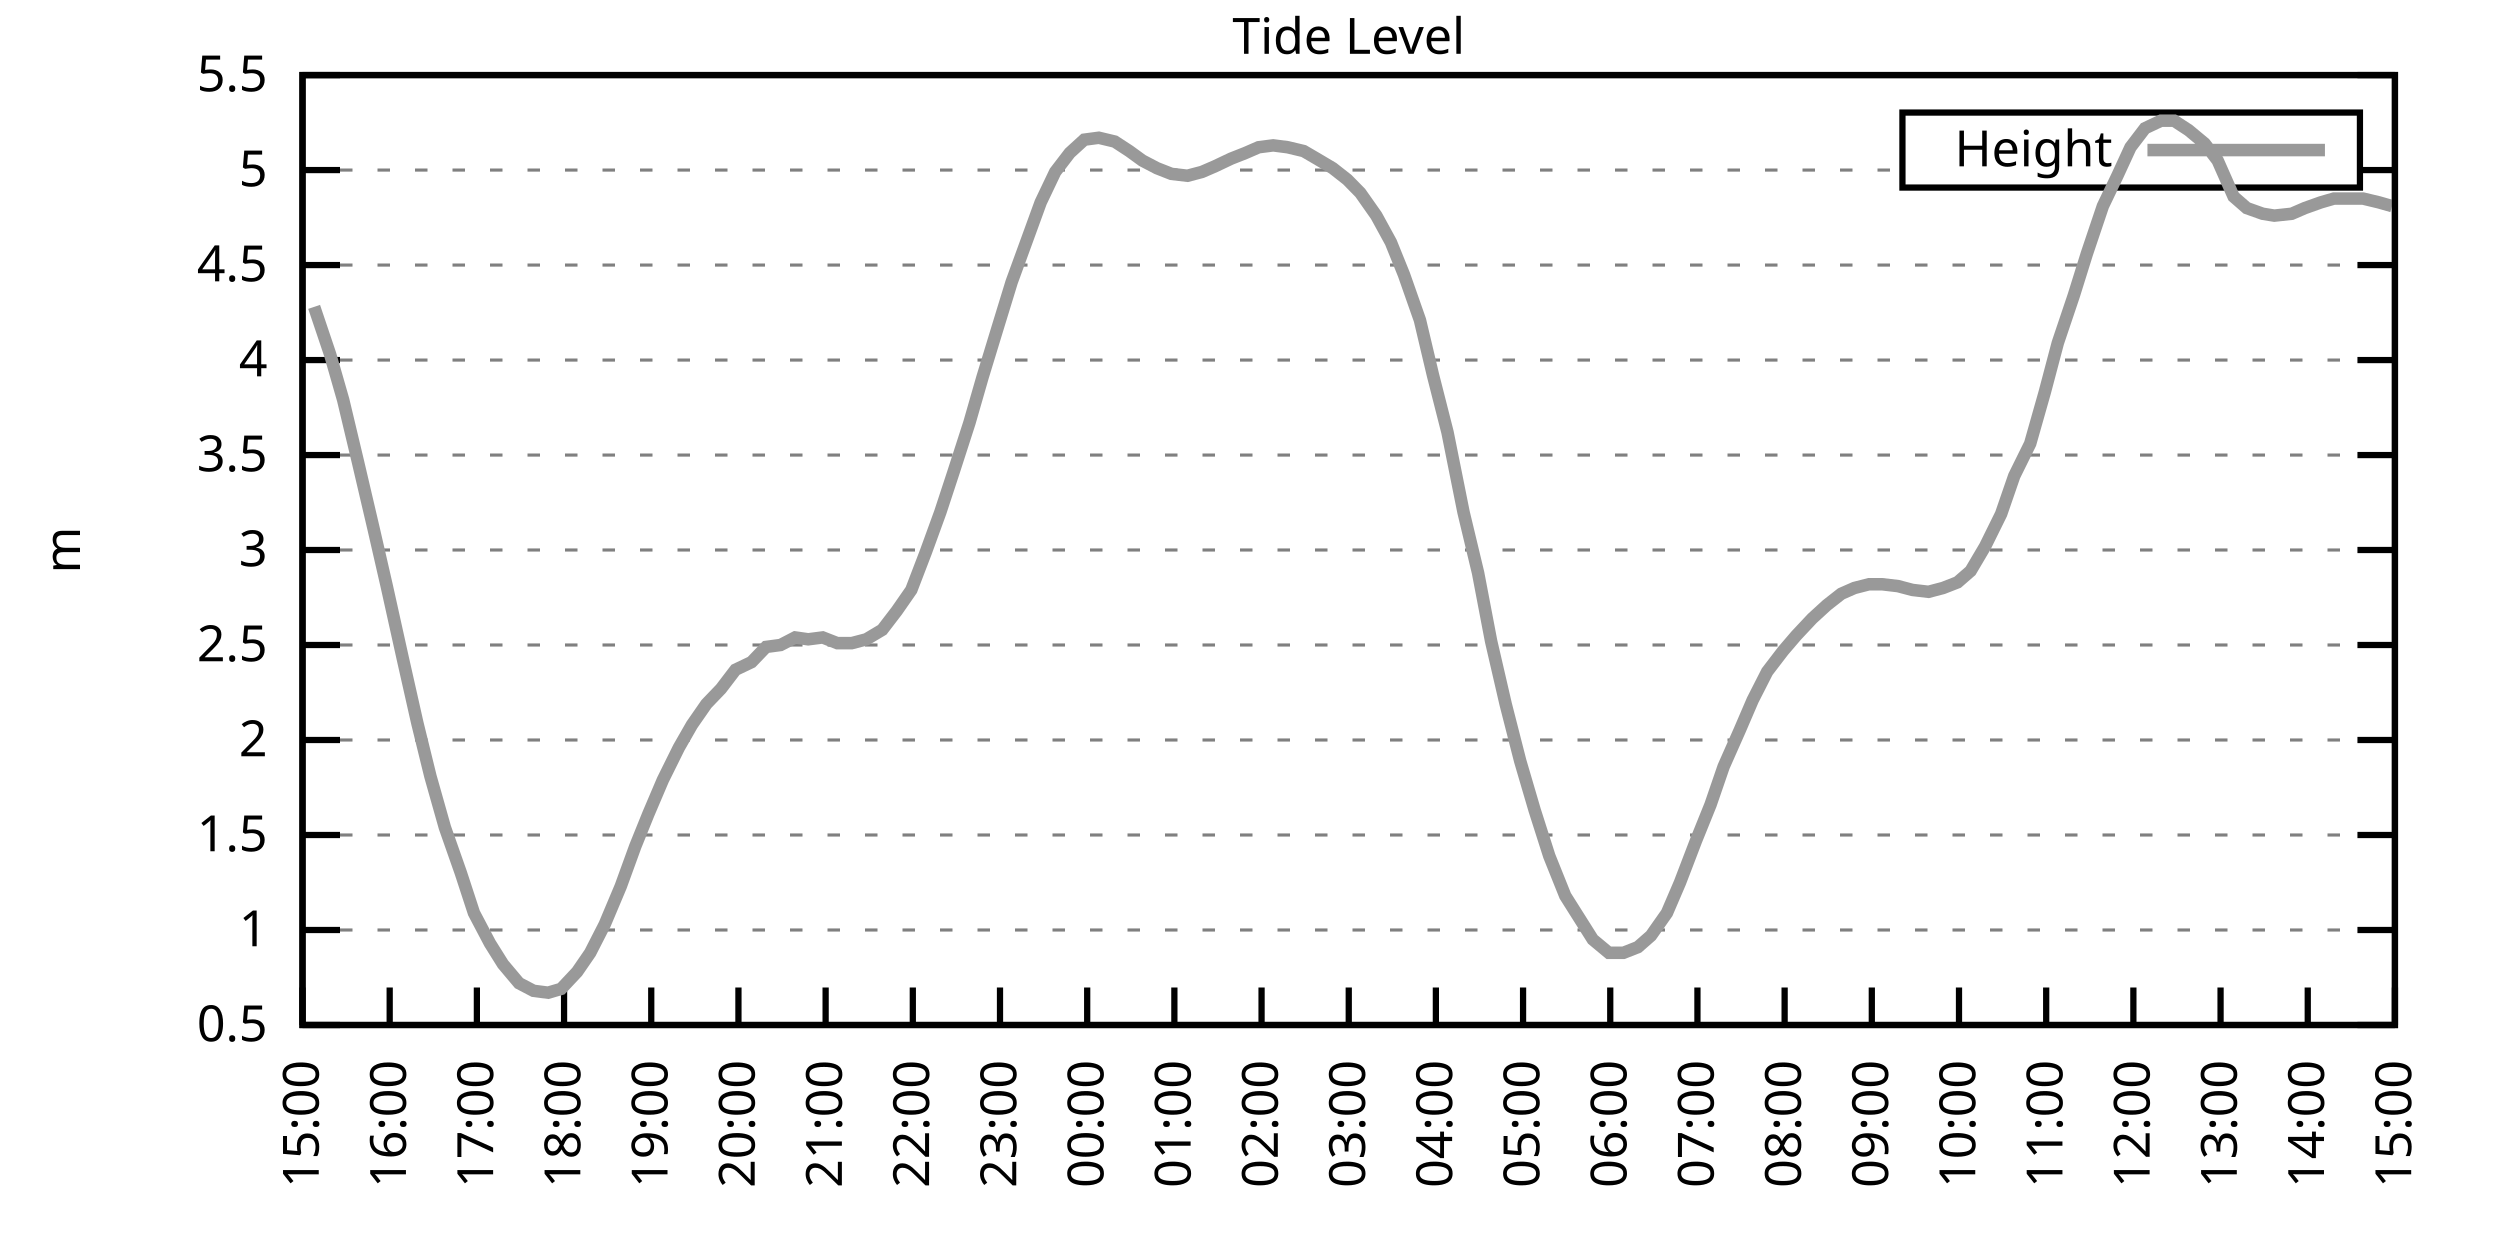
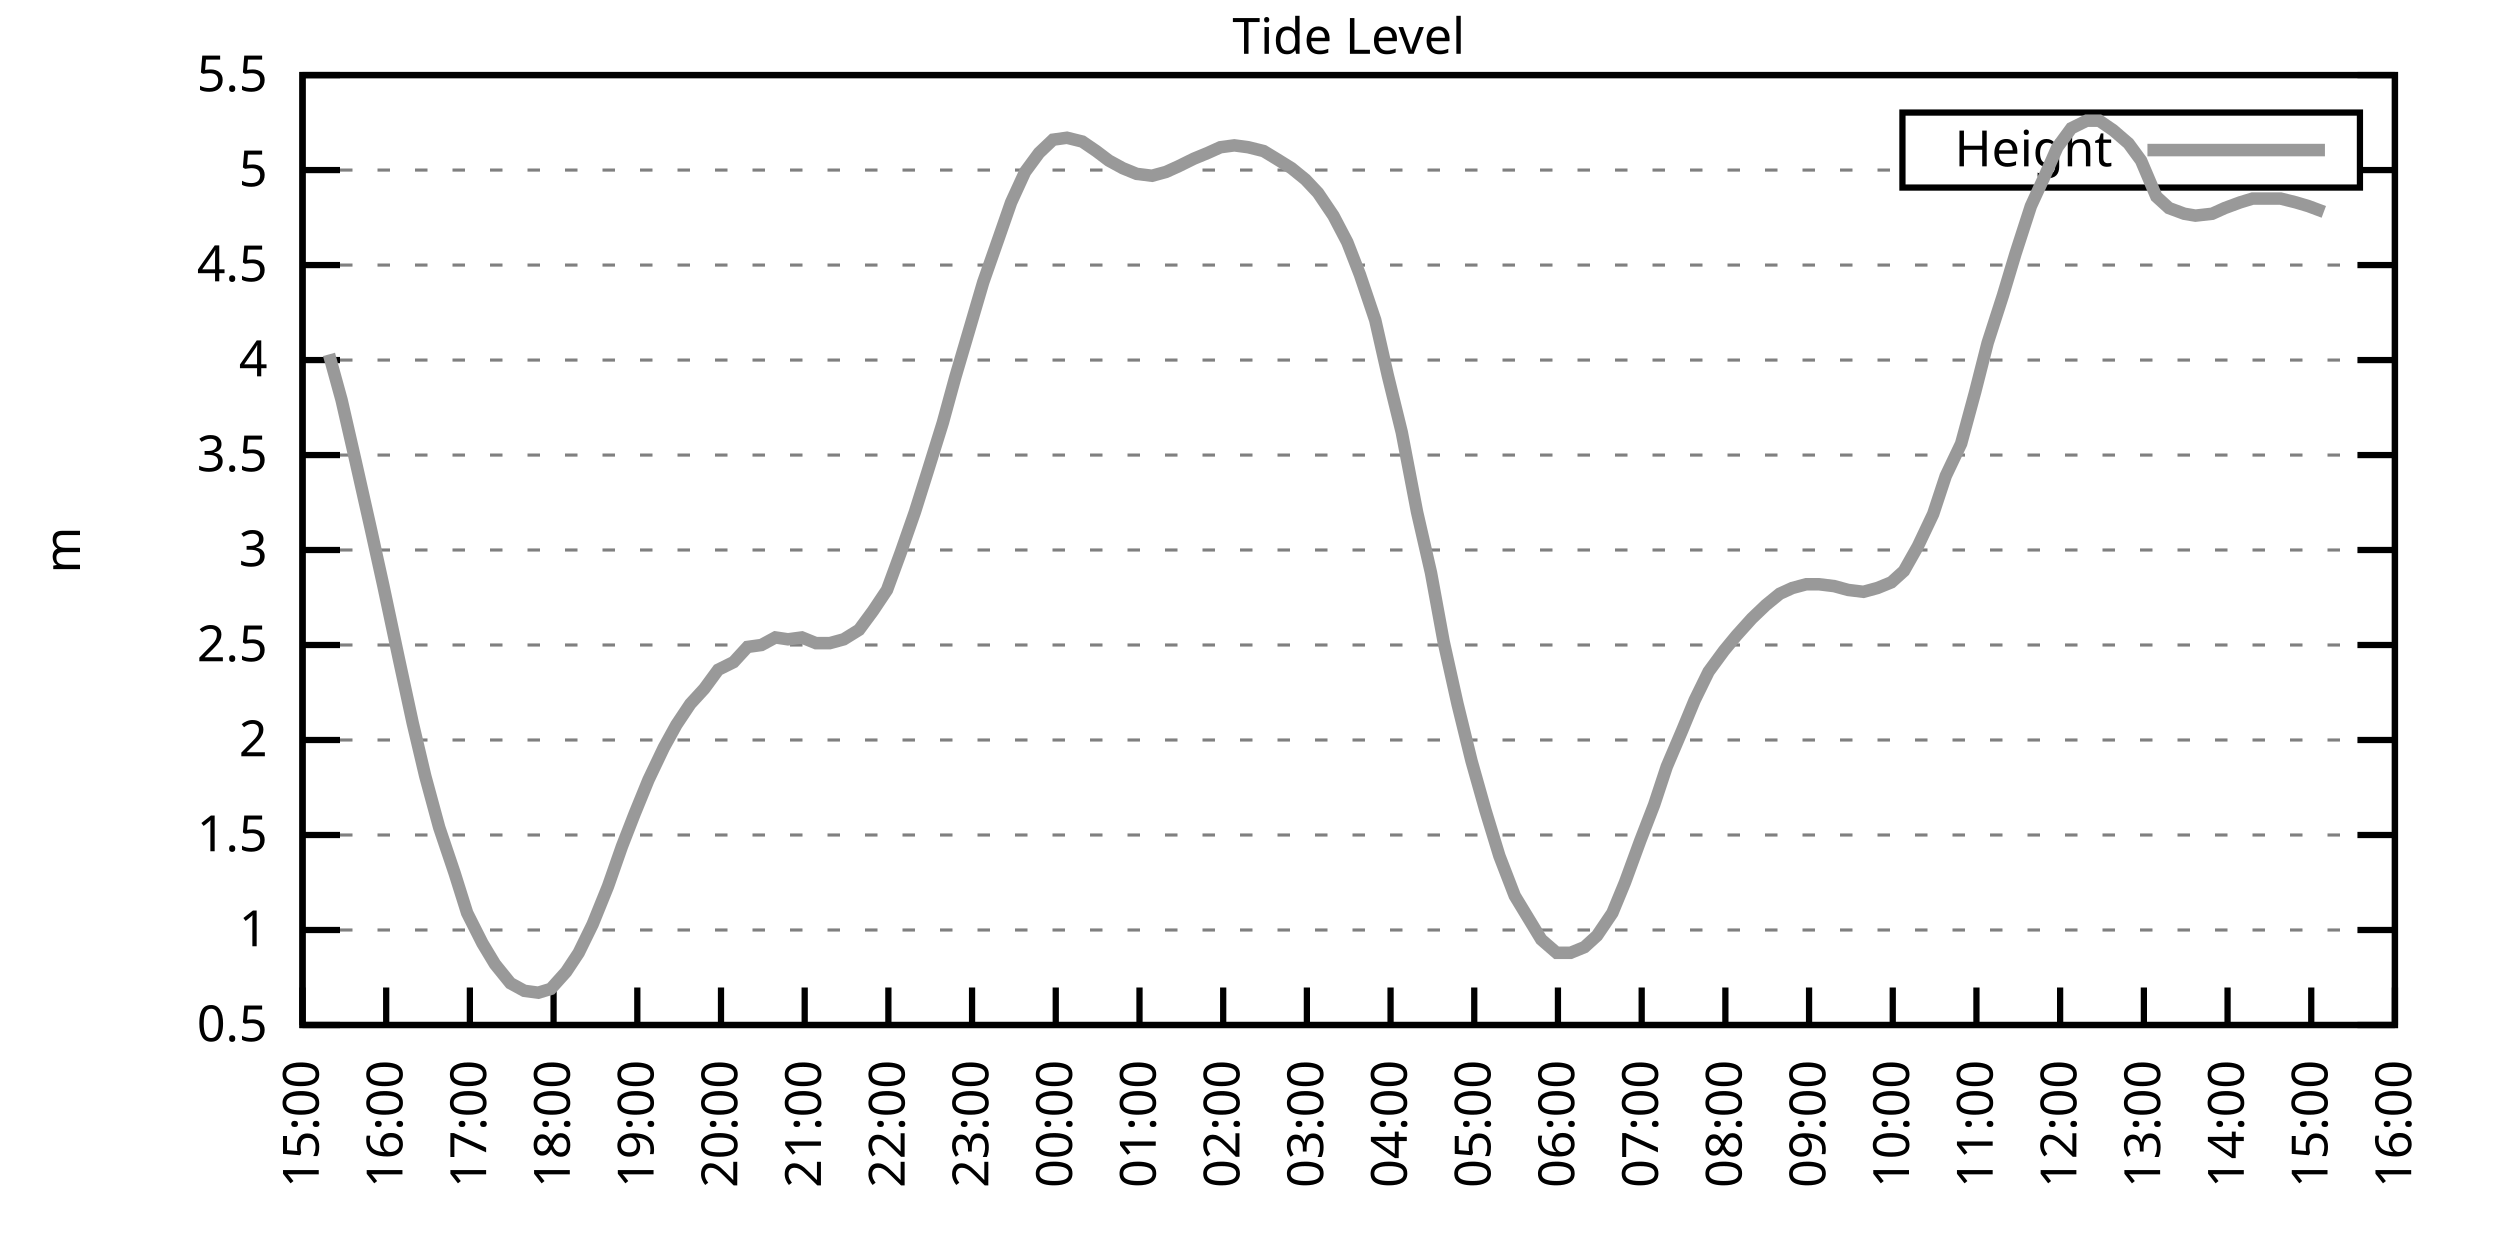
<svg xmlns="http://www.w3.org/2000/svg" xmlns:xlink="http://www.w3.org/1999/xlink" width="400" height="200" viewBox="0 0 400 200">
  <g id="gnuplot_canvas">
    <rect x="0" y="0" width="400" height="200" fill="none" />
    <defs>
      <circle id="gpDot" r="0.5" stroke-width="0.5" stroke="currentColor" />
      <path id="gpPt0" stroke-width="0.333" stroke="currentColor" d="M-1,0 h2 M0,-1 v2" />
      <path id="gpPt1" stroke-width="0.333" stroke="currentColor" d="M-1,-1 L1,1 M1,-1 L-1,1" />
      <path id="gpPt2" stroke-width="0.333" stroke="currentColor" d="M-1,0 L1,0 M0,-1 L0,1 M-1,-1 L1,1 M-1,1 L1,-1" />
      <rect id="gpPt3" stroke-width="0.333" stroke="currentColor" x="-1" y="-1" width="2" height="2" />
      <rect id="gpPt4" stroke-width="0.333" stroke="currentColor" fill="currentColor" x="-1" y="-1" width="2" height="2" />
      <circle id="gpPt5" stroke-width="0.333" stroke="currentColor" cx="0" cy="0" r="1" />
      <use xlink:href="#gpPt5" id="gpPt6" fill="currentColor" stroke="none" />
      <path id="gpPt7" stroke-width="0.333" stroke="currentColor" d="M0,-1.33 L-1.33,0.67 L1.33,0.67 z" />
      <use xlink:href="#gpPt7" id="gpPt8" fill="currentColor" stroke="none" />
      <use xlink:href="#gpPt7" id="gpPt9" stroke="currentColor" transform="rotate(180)" />
      <use xlink:href="#gpPt9" id="gpPt10" fill="currentColor" stroke="none" />
      <use xlink:href="#gpPt3" id="gpPt11" stroke="currentColor" transform="rotate(45)" />
      <use xlink:href="#gpPt11" id="gpPt12" fill="currentColor" stroke="none" />
      <path id="gpPt13" stroke-width="0.333" stroke="currentColor" d="M0,1.330 L1.265,0.411 L0.782,-1.067 L-0.782,-1.076 L-1.265,0.411 z" />
      <use xlink:href="#gpPt13" id="gpPt14" fill="currentColor" stroke="none" />
      <filter id="textbox" filterUnits="objectBoundingBox" x="0" y="0" height="1" width="1">
        <feFlood flood-color="white" flood-opacity="1" result="bgnd" />
        <feComposite in="SourceGraphic" in2="bgnd" operator="atop" />
      </filter>
      <filter id="greybox" filterUnits="objectBoundingBox" x="0" y="0" height="1" width="1">
        <feFlood flood-color="lightgrey" flood-opacity="1" result="grey" />
        <feComposite in="SourceGraphic" in2="grey" operator="atop" />
      </filter>
    </defs>
    <g fill="none" color="white" stroke="currentColor" stroke-width="1.00" stroke-linecap="butt" stroke-linejoin="miter">
</g>
    <g fill="none" color="black" stroke="currentColor" stroke-width="1.00" stroke-linecap="butt" stroke-linejoin="miter">
      <g stroke="none" shape-rendering="crispEdges">
        <polygon fill="rgb(255, 255, 255)" points="48.40,164.00 383.18,164.00 383.18,12.02 48.40,12.02 " />
      </g>
    </g>
    <g fill="none" color="black" stroke="currentColor" stroke-width="1.00" stroke-linecap="butt" stroke-linejoin="miter">
</g>
    <g fill="none" color="black" stroke="black" stroke-width="0.50" stroke-linecap="butt" stroke-linejoin="miter">
</g>
    <g fill="none" color="gray" stroke="currentColor" stroke-width="0.50" stroke-linecap="butt" stroke-linejoin="miter">
      <path stroke="gray" stroke-dasharray="2,4" class="gridline" d="M48.40,164.00 L383.19,164.00  " />
    </g>
    <g fill="none" color="gray" stroke="gray" stroke-width="1.00" stroke-linecap="butt" stroke-linejoin="miter">
</g>
    <g fill="none" color="black" stroke="currentColor" stroke-width="1.00" stroke-linecap="butt" stroke-linejoin="miter">
      <path stroke="black" d="M48.40,164.00 L54.40,164.00 M383.19,164.00 L377.19,164.00  " />
      <g transform="translate(42.80,166.60)" stroke="none" fill="black" font-family="Sans" font-size="8.00" text-anchor="end">
        <text>
          <tspan font-family="Sans"> 0.5</tspan>
        </text>
      </g>
    </g>
    <g fill="none" color="black" stroke="currentColor" stroke-width="1.00" stroke-linecap="butt" stroke-linejoin="miter">
</g>
    <g fill="none" color="black" stroke="black" stroke-width="0.50" stroke-linecap="butt" stroke-linejoin="miter">
</g>
    <g fill="none" color="gray" stroke="currentColor" stroke-width="0.50" stroke-linecap="butt" stroke-linejoin="miter">
      <path stroke="gray" stroke-dasharray="2,4" class="gridline" d="M48.40,148.80 L383.19,148.80  " />
    </g>
    <g fill="none" color="gray" stroke="gray" stroke-width="1.00" stroke-linecap="butt" stroke-linejoin="miter">
</g>
    <g fill="none" color="black" stroke="currentColor" stroke-width="1.00" stroke-linecap="butt" stroke-linejoin="miter">
      <path stroke="black" d="M48.40,148.80 L54.40,148.80 M383.19,148.80 L377.19,148.80  " />
      <g transform="translate(42.80,151.40)" stroke="none" fill="black" font-family="Sans" font-size="8.00" text-anchor="end">
        <text>
          <tspan font-family="Sans"> 1</tspan>
        </text>
      </g>
    </g>
    <g fill="none" color="black" stroke="currentColor" stroke-width="1.00" stroke-linecap="butt" stroke-linejoin="miter">
</g>
    <g fill="none" color="black" stroke="black" stroke-width="0.50" stroke-linecap="butt" stroke-linejoin="miter">
</g>
    <g fill="none" color="gray" stroke="currentColor" stroke-width="0.50" stroke-linecap="butt" stroke-linejoin="miter">
      <path stroke="gray" stroke-dasharray="2,4" class="gridline" d="M48.40,133.60 L383.19,133.60  " />
    </g>
    <g fill="none" color="gray" stroke="gray" stroke-width="1.00" stroke-linecap="butt" stroke-linejoin="miter">
</g>
    <g fill="none" color="black" stroke="currentColor" stroke-width="1.00" stroke-linecap="butt" stroke-linejoin="miter">
      <path stroke="black" d="M48.40,133.60 L54.40,133.60 M383.19,133.60 L377.19,133.60  " />
      <g transform="translate(42.80,136.20)" stroke="none" fill="black" font-family="Sans" font-size="8.00" text-anchor="end">
        <text>
          <tspan font-family="Sans"> 1.5</tspan>
        </text>
      </g>
    </g>
    <g fill="none" color="black" stroke="currentColor" stroke-width="1.00" stroke-linecap="butt" stroke-linejoin="miter">
</g>
    <g fill="none" color="black" stroke="black" stroke-width="0.50" stroke-linecap="butt" stroke-linejoin="miter">
</g>
    <g fill="none" color="gray" stroke="currentColor" stroke-width="0.50" stroke-linecap="butt" stroke-linejoin="miter">
      <path stroke="gray" stroke-dasharray="2,4" class="gridline" d="M48.40,118.40 L383.19,118.40  " />
    </g>
    <g fill="none" color="gray" stroke="gray" stroke-width="1.00" stroke-linecap="butt" stroke-linejoin="miter">
</g>
    <g fill="none" color="black" stroke="currentColor" stroke-width="1.00" stroke-linecap="butt" stroke-linejoin="miter">
      <path stroke="black" d="M48.40,118.40 L54.40,118.40 M383.19,118.40 L377.19,118.40  " />
      <g transform="translate(42.80,121.00)" stroke="none" fill="black" font-family="Sans" font-size="8.00" text-anchor="end">
        <text>
          <tspan font-family="Sans"> 2</tspan>
        </text>
      </g>
    </g>
    <g fill="none" color="black" stroke="currentColor" stroke-width="1.00" stroke-linecap="butt" stroke-linejoin="miter">
</g>
    <g fill="none" color="black" stroke="black" stroke-width="0.50" stroke-linecap="butt" stroke-linejoin="miter">
</g>
    <g fill="none" color="gray" stroke="currentColor" stroke-width="0.50" stroke-linecap="butt" stroke-linejoin="miter">
      <path stroke="gray" stroke-dasharray="2,4" class="gridline" d="M48.40,103.20 L383.19,103.20  " />
    </g>
    <g fill="none" color="gray" stroke="gray" stroke-width="1.00" stroke-linecap="butt" stroke-linejoin="miter">
</g>
    <g fill="none" color="black" stroke="currentColor" stroke-width="1.00" stroke-linecap="butt" stroke-linejoin="miter">
      <path stroke="black" d="M48.40,103.20 L54.40,103.20 M383.19,103.20 L377.19,103.20  " />
      <g transform="translate(42.80,105.80)" stroke="none" fill="black" font-family="Sans" font-size="8.00" text-anchor="end">
        <text>
          <tspan font-family="Sans"> 2.5</tspan>
        </text>
      </g>
    </g>
    <g fill="none" color="black" stroke="currentColor" stroke-width="1.00" stroke-linecap="butt" stroke-linejoin="miter">
</g>
    <g fill="none" color="black" stroke="black" stroke-width="0.50" stroke-linecap="butt" stroke-linejoin="miter">
</g>
    <g fill="none" color="gray" stroke="currentColor" stroke-width="0.50" stroke-linecap="butt" stroke-linejoin="miter">
      <path stroke="gray" stroke-dasharray="2,4" class="gridline" d="M48.40,88.00 L383.19,88.00  " />
    </g>
    <g fill="none" color="gray" stroke="gray" stroke-width="1.00" stroke-linecap="butt" stroke-linejoin="miter">
</g>
    <g fill="none" color="black" stroke="currentColor" stroke-width="1.00" stroke-linecap="butt" stroke-linejoin="miter">
      <path stroke="black" d="M48.40,88.00 L54.40,88.00 M383.19,88.00 L377.19,88.00  " />
      <g transform="translate(42.80,90.60)" stroke="none" fill="black" font-family="Sans" font-size="8.00" text-anchor="end">
        <text>
          <tspan font-family="Sans"> 3</tspan>
        </text>
      </g>
    </g>
    <g fill="none" color="black" stroke="currentColor" stroke-width="1.00" stroke-linecap="butt" stroke-linejoin="miter">
</g>
    <g fill="none" color="black" stroke="black" stroke-width="0.50" stroke-linecap="butt" stroke-linejoin="miter">
</g>
    <g fill="none" color="gray" stroke="currentColor" stroke-width="0.50" stroke-linecap="butt" stroke-linejoin="miter">
      <path stroke="gray" stroke-dasharray="2,4" class="gridline" d="M48.40,72.81 L383.19,72.81  " />
    </g>
    <g fill="none" color="gray" stroke="gray" stroke-width="1.00" stroke-linecap="butt" stroke-linejoin="miter">
</g>
    <g fill="none" color="black" stroke="currentColor" stroke-width="1.00" stroke-linecap="butt" stroke-linejoin="miter">
      <path stroke="black" d="M48.40,72.81 L54.40,72.81 M383.19,72.81 L377.19,72.81  " />
      <g transform="translate(42.80,75.41)" stroke="none" fill="black" font-family="Sans" font-size="8.00" text-anchor="end">
        <text>
          <tspan font-family="Sans"> 3.5</tspan>
        </text>
      </g>
    </g>
    <g fill="none" color="black" stroke="currentColor" stroke-width="1.00" stroke-linecap="butt" stroke-linejoin="miter">
</g>
    <g fill="none" color="black" stroke="black" stroke-width="0.50" stroke-linecap="butt" stroke-linejoin="miter">
</g>
    <g fill="none" color="gray" stroke="currentColor" stroke-width="0.50" stroke-linecap="butt" stroke-linejoin="miter">
      <path stroke="gray" stroke-dasharray="2,4" class="gridline" d="M48.40,57.61 L383.19,57.61  " />
    </g>
    <g fill="none" color="gray" stroke="gray" stroke-width="1.00" stroke-linecap="butt" stroke-linejoin="miter">
</g>
    <g fill="none" color="black" stroke="currentColor" stroke-width="1.00" stroke-linecap="butt" stroke-linejoin="miter">
      <path stroke="black" d="M48.40,57.61 L54.40,57.61 M383.19,57.61 L377.19,57.61  " />
      <g transform="translate(42.80,60.21)" stroke="none" fill="black" font-family="Sans" font-size="8.00" text-anchor="end">
        <text>
          <tspan font-family="Sans"> 4</tspan>
        </text>
      </g>
    </g>
    <g fill="none" color="black" stroke="currentColor" stroke-width="1.00" stroke-linecap="butt" stroke-linejoin="miter">
</g>
    <g fill="none" color="black" stroke="black" stroke-width="0.50" stroke-linecap="butt" stroke-linejoin="miter">
</g>
    <g fill="none" color="gray" stroke="currentColor" stroke-width="0.50" stroke-linecap="butt" stroke-linejoin="miter">
      <path stroke="gray" stroke-dasharray="2,4" class="gridline" d="M48.40,42.41 L383.19,42.41  " />
    </g>
    <g fill="none" color="gray" stroke="gray" stroke-width="1.00" stroke-linecap="butt" stroke-linejoin="miter">
</g>
    <g fill="none" color="black" stroke="currentColor" stroke-width="1.00" stroke-linecap="butt" stroke-linejoin="miter">
      <path stroke="black" d="M48.40,42.41 L54.40,42.41 M383.19,42.41 L377.19,42.41  " />
      <g transform="translate(42.80,45.01)" stroke="none" fill="black" font-family="Sans" font-size="8.00" text-anchor="end">
        <text>
          <tspan font-family="Sans"> 4.5</tspan>
        </text>
      </g>
    </g>
    <g fill="none" color="black" stroke="currentColor" stroke-width="1.00" stroke-linecap="butt" stroke-linejoin="miter">
</g>
    <g fill="none" color="black" stroke="black" stroke-width="0.50" stroke-linecap="butt" stroke-linejoin="miter">
</g>
    <g fill="none" color="gray" stroke="currentColor" stroke-width="0.50" stroke-linecap="butt" stroke-linejoin="miter">
      <path stroke="gray" stroke-dasharray="2,4" class="gridline" d="M48.40,27.21 L304.39,27.21 M377.59,27.21 L383.19,27.21  " />
    </g>
    <g fill="none" color="gray" stroke="gray" stroke-width="1.00" stroke-linecap="butt" stroke-linejoin="miter">
</g>
    <g fill="none" color="black" stroke="currentColor" stroke-width="1.00" stroke-linecap="butt" stroke-linejoin="miter">
      <path stroke="black" d="M48.40,27.21 L54.40,27.21 M383.19,27.21 L377.19,27.21  " />
      <g transform="translate(42.80,29.81)" stroke="none" fill="black" font-family="Sans" font-size="8.00" text-anchor="end">
        <text>
          <tspan font-family="Sans"> 5</tspan>
        </text>
      </g>
    </g>
    <g fill="none" color="black" stroke="currentColor" stroke-width="1.00" stroke-linecap="butt" stroke-linejoin="miter">
</g>
    <g fill="none" color="black" stroke="black" stroke-width="0.50" stroke-linecap="butt" stroke-linejoin="miter">
</g>
    <g fill="none" color="gray" stroke="currentColor" stroke-width="0.50" stroke-linecap="butt" stroke-linejoin="miter">
      <path stroke="gray" stroke-dasharray="2,4" class="gridline" d="M48.40,12.01 L383.19,12.01  " />
    </g>
    <g fill="none" color="gray" stroke="gray" stroke-width="1.00" stroke-linecap="butt" stroke-linejoin="miter">
</g>
    <g fill="none" color="black" stroke="currentColor" stroke-width="1.00" stroke-linecap="butt" stroke-linejoin="miter">
      <path stroke="black" d="M48.40,12.01 L54.40,12.01 M383.19,12.01 L377.19,12.01  " />
      <g transform="translate(42.80,14.61)" stroke="none" fill="black" font-family="Sans" font-size="8.00" text-anchor="end">
        <text>
          <tspan font-family="Sans"> 5.5</tspan>
        </text>
      </g>
    </g>
    <g fill="none" color="black" stroke="currentColor" stroke-width="1.00" stroke-linecap="butt" stroke-linejoin="miter">
      <path stroke="black" d="M48.40,164.00 L48.40,158.00  " />
      <g transform="translate(51.00,169.60) rotate(270.00)" stroke="none" fill="black" font-family="Sans" font-size="8.00" text-anchor="end">
        <text>
          <tspan font-family="Sans">15:00</tspan>
        </text>
      </g>
    </g>
    <g fill="none" color="black" stroke="currentColor" stroke-width="1.00" stroke-linecap="butt" stroke-linejoin="miter">
-       <path stroke="black" d="M62.35,164.00 L62.35,158.00  " />
-       <g transform="translate(64.95,169.60) rotate(270.00)" stroke="none" fill="black" font-family="Sans" font-size="8.00" text-anchor="end">
+       <path stroke="black" d="M61.79,164.00 L61.79,158.00  " />
+       <g transform="translate(64.39,169.60) rotate(270.00)" stroke="none" fill="black" font-family="Sans" font-size="8.00" text-anchor="end">
        <text>
          <tspan font-family="Sans">16:00</tspan>
        </text>
      </g>
    </g>
    <g fill="none" color="black" stroke="currentColor" stroke-width="1.00" stroke-linecap="butt" stroke-linejoin="miter">
-       <path stroke="black" d="M76.30,164.00 L76.30,158.00  " />
-       <g transform="translate(78.90,169.60) rotate(270.00)" stroke="none" fill="black" font-family="Sans" font-size="8.00" text-anchor="end">
+       <path stroke="black" d="M75.18,164.00 L75.18,158.00  " />
+       <g transform="translate(77.78,169.60) rotate(270.00)" stroke="none" fill="black" font-family="Sans" font-size="8.00" text-anchor="end">
        <text>
          <tspan font-family="Sans">17:00</tspan>
        </text>
      </g>
    </g>
    <g fill="none" color="black" stroke="currentColor" stroke-width="1.00" stroke-linecap="butt" stroke-linejoin="miter">
-       <path stroke="black" d="M90.25,164.00 L90.25,158.00  " />
-       <g transform="translate(92.85,169.60) rotate(270.00)" stroke="none" fill="black" font-family="Sans" font-size="8.00" text-anchor="end">
+       <path stroke="black" d="M88.57,164.00 L88.57,158.00  " />
+       <g transform="translate(91.17,169.60) rotate(270.00)" stroke="none" fill="black" font-family="Sans" font-size="8.00" text-anchor="end">
        <text>
          <tspan font-family="Sans">18:00</tspan>
        </text>
      </g>
    </g>
    <g fill="none" color="black" stroke="currentColor" stroke-width="1.00" stroke-linecap="butt" stroke-linejoin="miter">
-       <path stroke="black" d="M104.20,164.00 L104.20,158.00  " />
-       <g transform="translate(106.80,169.60) rotate(270.00)" stroke="none" fill="black" font-family="Sans" font-size="8.00" text-anchor="end">
+       <path stroke="black" d="M101.97,164.00 L101.97,158.00  " />
+       <g transform="translate(104.57,169.60) rotate(270.00)" stroke="none" fill="black" font-family="Sans" font-size="8.00" text-anchor="end">
        <text>
          <tspan font-family="Sans">19:00</tspan>
        </text>
      </g>
    </g>
    <g fill="none" color="black" stroke="currentColor" stroke-width="1.00" stroke-linecap="butt" stroke-linejoin="miter">
-       <path stroke="black" d="M118.15,164.00 L118.15,158.00  " />
-       <g transform="translate(120.75,169.60) rotate(270.00)" stroke="none" fill="black" font-family="Sans" font-size="8.00" text-anchor="end">
+       <path stroke="black" d="M115.36,164.00 L115.36,158.00  " />
+       <g transform="translate(117.96,169.60) rotate(270.00)" stroke="none" fill="black" font-family="Sans" font-size="8.00" text-anchor="end">
        <text>
          <tspan font-family="Sans">20:00</tspan>
        </text>
      </g>
    </g>
    <g fill="none" color="black" stroke="currentColor" stroke-width="1.00" stroke-linecap="butt" stroke-linejoin="miter">
-       <path stroke="black" d="M132.10,164.00 L132.10,158.00  " />
-       <g transform="translate(134.70,169.60) rotate(270.00)" stroke="none" fill="black" font-family="Sans" font-size="8.00" text-anchor="end">
+       <path stroke="black" d="M128.75,164.00 L128.75,158.00  " />
+       <g transform="translate(131.35,169.60) rotate(270.00)" stroke="none" fill="black" font-family="Sans" font-size="8.00" text-anchor="end">
        <text>
          <tspan font-family="Sans">21:00</tspan>
        </text>
      </g>
    </g>
    <g fill="none" color="black" stroke="currentColor" stroke-width="1.00" stroke-linecap="butt" stroke-linejoin="miter">
-       <path stroke="black" d="M146.05,164.00 L146.05,158.00  " />
-       <g transform="translate(148.65,169.60) rotate(270.00)" stroke="none" fill="black" font-family="Sans" font-size="8.00" text-anchor="end">
+       <path stroke="black" d="M142.14,164.00 L142.14,158.00  " />
+       <g transform="translate(144.74,169.60) rotate(270.00)" stroke="none" fill="black" font-family="Sans" font-size="8.00" text-anchor="end">
        <text>
          <tspan font-family="Sans">22:00</tspan>
        </text>
      </g>
    </g>
    <g fill="none" color="black" stroke="currentColor" stroke-width="1.00" stroke-linecap="butt" stroke-linejoin="miter">
-       <path stroke="black" d="M160.00,164.00 L160.00,158.00  " />
-       <g transform="translate(162.60,169.60) rotate(270.00)" stroke="none" fill="black" font-family="Sans" font-size="8.00" text-anchor="end">
+       <path stroke="black" d="M155.53,164.00 L155.53,158.00  " />
+       <g transform="translate(158.13,169.60) rotate(270.00)" stroke="none" fill="black" font-family="Sans" font-size="8.00" text-anchor="end">
        <text>
          <tspan font-family="Sans">23:00</tspan>
        </text>
      </g>
    </g>
    <g fill="none" color="black" stroke="currentColor" stroke-width="1.00" stroke-linecap="butt" stroke-linejoin="miter">
-       <path stroke="black" d="M173.95,164.00 L173.95,158.00  " />
-       <g transform="translate(176.55,169.60) rotate(270.00)" stroke="none" fill="black" font-family="Sans" font-size="8.00" text-anchor="end">
+       <path stroke="black" d="M168.92,164.00 L168.92,158.00  " />
+       <g transform="translate(171.52,169.60) rotate(270.00)" stroke="none" fill="black" font-family="Sans" font-size="8.00" text-anchor="end">
        <text>
          <tspan font-family="Sans">00:00</tspan>
        </text>
      </g>
    </g>
    <g fill="none" color="black" stroke="currentColor" stroke-width="1.00" stroke-linecap="butt" stroke-linejoin="miter">
-       <path stroke="black" d="M187.90,164.00 L187.90,158.00  " />
-       <g transform="translate(190.50,169.60) rotate(270.00)" stroke="none" fill="black" font-family="Sans" font-size="8.00" text-anchor="end">
+       <path stroke="black" d="M182.32,164.00 L182.32,158.00  " />
+       <g transform="translate(184.92,169.60) rotate(270.00)" stroke="none" fill="black" font-family="Sans" font-size="8.00" text-anchor="end">
        <text>
          <tspan font-family="Sans">01:00</tspan>
        </text>
      </g>
    </g>
    <g fill="none" color="black" stroke="currentColor" stroke-width="1.00" stroke-linecap="butt" stroke-linejoin="miter">
-       <path stroke="black" d="M201.85,164.00 L201.85,158.00  " />
-       <g transform="translate(204.45,169.60) rotate(270.00)" stroke="none" fill="black" font-family="Sans" font-size="8.00" text-anchor="end">
+       <path stroke="black" d="M195.71,164.00 L195.71,158.00  " />
+       <g transform="translate(198.31,169.60) rotate(270.00)" stroke="none" fill="black" font-family="Sans" font-size="8.00" text-anchor="end">
        <text>
          <tspan font-family="Sans">02:00</tspan>
        </text>
      </g>
    </g>
    <g fill="none" color="black" stroke="currentColor" stroke-width="1.00" stroke-linecap="butt" stroke-linejoin="miter">
-       <path stroke="black" d="M215.80,164.00 L215.80,158.00  " />
-       <g transform="translate(218.40,169.60) rotate(270.00)" stroke="none" fill="black" font-family="Sans" font-size="8.00" text-anchor="end">
+       <path stroke="black" d="M209.10,164.00 L209.10,158.00  " />
+       <g transform="translate(211.70,169.60) rotate(270.00)" stroke="none" fill="black" font-family="Sans" font-size="8.00" text-anchor="end">
        <text>
          <tspan font-family="Sans">03:00</tspan>
        </text>
      </g>
    </g>
    <g fill="none" color="black" stroke="currentColor" stroke-width="1.00" stroke-linecap="butt" stroke-linejoin="miter">
-       <path stroke="black" d="M229.74,164.00 L229.74,158.00  " />
-       <g transform="translate(232.34,169.60) rotate(270.00)" stroke="none" fill="black" font-family="Sans" font-size="8.00" text-anchor="end">
+       <path stroke="black" d="M222.49,164.00 L222.49,158.00  " />
+       <g transform="translate(225.09,169.60) rotate(270.00)" stroke="none" fill="black" font-family="Sans" font-size="8.00" text-anchor="end">
        <text>
          <tspan font-family="Sans">04:00</tspan>
        </text>
      </g>
    </g>
    <g fill="none" color="black" stroke="currentColor" stroke-width="1.00" stroke-linecap="butt" stroke-linejoin="miter">
-       <path stroke="black" d="M243.69,164.00 L243.69,158.00  " />
-       <g transform="translate(246.29,169.60) rotate(270.00)" stroke="none" fill="black" font-family="Sans" font-size="8.00" text-anchor="end">
+       <path stroke="black" d="M235.88,164.00 L235.88,158.00  " />
+       <g transform="translate(238.48,169.60) rotate(270.00)" stroke="none" fill="black" font-family="Sans" font-size="8.00" text-anchor="end">
        <text>
          <tspan font-family="Sans">05:00</tspan>
        </text>
      </g>
    </g>
    <g fill="none" color="black" stroke="currentColor" stroke-width="1.00" stroke-linecap="butt" stroke-linejoin="miter">
-       <path stroke="black" d="M257.64,164.00 L257.64,158.00  " />
-       <g transform="translate(260.24,169.60) rotate(270.00)" stroke="none" fill="black" font-family="Sans" font-size="8.00" text-anchor="end">
+       <path stroke="black" d="M249.27,164.00 L249.27,158.00  " />
+       <g transform="translate(251.87,169.60) rotate(270.00)" stroke="none" fill="black" font-family="Sans" font-size="8.00" text-anchor="end">
        <text>
          <tspan font-family="Sans">06:00</tspan>
        </text>
      </g>
    </g>
    <g fill="none" color="black" stroke="currentColor" stroke-width="1.00" stroke-linecap="butt" stroke-linejoin="miter">
-       <path stroke="black" d="M271.59,164.00 L271.59,158.00  " />
-       <g transform="translate(274.19,169.60) rotate(270.00)" stroke="none" fill="black" font-family="Sans" font-size="8.00" text-anchor="end">
+       <path stroke="black" d="M262.67,164.00 L262.67,158.00  " />
+       <g transform="translate(265.27,169.60) rotate(270.00)" stroke="none" fill="black" font-family="Sans" font-size="8.00" text-anchor="end">
        <text>
          <tspan font-family="Sans">07:00</tspan>
        </text>
      </g>
    </g>
    <g fill="none" color="black" stroke="currentColor" stroke-width="1.00" stroke-linecap="butt" stroke-linejoin="miter">
-       <path stroke="black" d="M285.54,164.00 L285.54,158.00  " />
-       <g transform="translate(288.14,169.60) rotate(270.00)" stroke="none" fill="black" font-family="Sans" font-size="8.00" text-anchor="end">
+       <path stroke="black" d="M276.06,164.00 L276.06,158.00  " />
+       <g transform="translate(278.66,169.60) rotate(270.00)" stroke="none" fill="black" font-family="Sans" font-size="8.00" text-anchor="end">
        <text>
          <tspan font-family="Sans">08:00</tspan>
        </text>
      </g>
    </g>
    <g fill="none" color="black" stroke="currentColor" stroke-width="1.00" stroke-linecap="butt" stroke-linejoin="miter">
-       <path stroke="black" d="M299.49,164.00 L299.49,158.00  " />
-       <g transform="translate(302.09,169.60) rotate(270.00)" stroke="none" fill="black" font-family="Sans" font-size="8.00" text-anchor="end">
+       <path stroke="black" d="M289.45,164.00 L289.45,158.00  " />
+       <g transform="translate(292.05,169.60) rotate(270.00)" stroke="none" fill="black" font-family="Sans" font-size="8.00" text-anchor="end">
        <text>
          <tspan font-family="Sans">09:00</tspan>
        </text>
      </g>
    </g>
    <g fill="none" color="black" stroke="currentColor" stroke-width="1.00" stroke-linecap="butt" stroke-linejoin="miter">
-       <path stroke="black" d="M313.44,164.00 L313.44,158.00  " />
-       <g transform="translate(316.04,169.60) rotate(270.00)" stroke="none" fill="black" font-family="Sans" font-size="8.00" text-anchor="end">
+       <path stroke="black" d="M302.84,164.00 L302.84,158.00  " />
+       <g transform="translate(305.44,169.60) rotate(270.00)" stroke="none" fill="black" font-family="Sans" font-size="8.00" text-anchor="end">
        <text>
          <tspan font-family="Sans">10:00</tspan>
        </text>
      </g>
    </g>
    <g fill="none" color="black" stroke="currentColor" stroke-width="1.00" stroke-linecap="butt" stroke-linejoin="miter">
-       <path stroke="black" d="M327.39,164.00 L327.39,158.00  " />
-       <g transform="translate(329.99,169.60) rotate(270.00)" stroke="none" fill="black" font-family="Sans" font-size="8.00" text-anchor="end">
+       <path stroke="black" d="M316.23,164.00 L316.23,158.00  " />
+       <g transform="translate(318.83,169.60) rotate(270.00)" stroke="none" fill="black" font-family="Sans" font-size="8.00" text-anchor="end">
        <text>
          <tspan font-family="Sans">11:00</tspan>
        </text>
      </g>
    </g>
    <g fill="none" color="black" stroke="currentColor" stroke-width="1.00" stroke-linecap="butt" stroke-linejoin="miter">
-       <path stroke="black" d="M341.34,164.00 L341.34,158.00  " />
-       <g transform="translate(343.94,169.60) rotate(270.00)" stroke="none" fill="black" font-family="Sans" font-size="8.00" text-anchor="end">
+       <path stroke="black" d="M329.62,164.00 L329.62,158.00  " />
+       <g transform="translate(332.22,169.60) rotate(270.00)" stroke="none" fill="black" font-family="Sans" font-size="8.00" text-anchor="end">
        <text>
          <tspan font-family="Sans">12:00</tspan>
        </text>
      </g>
    </g>
    <g fill="none" color="black" stroke="currentColor" stroke-width="1.00" stroke-linecap="butt" stroke-linejoin="miter">
-       <path stroke="black" d="M355.29,164.00 L355.29,158.00  " />
-       <g transform="translate(357.89,169.60) rotate(270.00)" stroke="none" fill="black" font-family="Sans" font-size="8.00" text-anchor="end">
+       <path stroke="black" d="M343.02,164.00 L343.02,158.00  " />
+       <g transform="translate(345.62,169.60) rotate(270.00)" stroke="none" fill="black" font-family="Sans" font-size="8.00" text-anchor="end">
        <text>
          <tspan font-family="Sans">13:00</tspan>
        </text>
      </g>
    </g>
    <g fill="none" color="black" stroke="currentColor" stroke-width="1.00" stroke-linecap="butt" stroke-linejoin="miter">
-       <path stroke="black" d="M369.24,164.00 L369.24,158.00  " />
-       <g transform="translate(371.84,169.60) rotate(270.00)" stroke="none" fill="black" font-family="Sans" font-size="8.00" text-anchor="end">
+       <path stroke="black" d="M356.41,164.00 L356.41,158.00  " />
+       <g transform="translate(359.01,169.60) rotate(270.00)" stroke="none" fill="black" font-family="Sans" font-size="8.00" text-anchor="end">
        <text>
          <tspan font-family="Sans">14:00</tspan>
+         </text>
+       </g>
+     </g>
+     <g fill="none" color="black" stroke="currentColor" stroke-width="1.00" stroke-linecap="butt" stroke-linejoin="miter">
+       <path stroke="black" d="M369.80,164.00 L369.80,158.00  " />
+       <g transform="translate(372.40,169.60) rotate(270.00)" stroke="none" fill="black" font-family="Sans" font-size="8.00" text-anchor="end">
+         <text>
+           <tspan font-family="Sans">15:00</tspan>
        </text>
      </g>
    </g>
    <g fill="none" color="black" stroke="currentColor" stroke-width="1.00" stroke-linecap="butt" stroke-linejoin="miter">
      <path stroke="black" d="M383.19,164.00 L383.19,158.00  " />
      <g transform="translate(385.79,169.60) rotate(270.00)" stroke="none" fill="black" font-family="Sans" font-size="8.00" text-anchor="end">
        <text>
-           <tspan font-family="Sans">15:00</tspan>
+           <tspan font-family="Sans">16:00</tspan>
        </text>
      </g>
    </g>
    <g fill="none" color="black" stroke="currentColor" stroke-width="1.00" stroke-linecap="butt" stroke-linejoin="miter">
</g>
    <g fill="none" color="black" stroke="currentColor" stroke-width="1.00" stroke-linecap="butt" stroke-linejoin="miter">
      <path stroke="black" d="M48.40,12.01 L48.40,164.00 L383.19,164.00 L383.19,12.01 L48.40,12.01 Z  " />
    </g>
    <g fill="none" color="black" stroke="currentColor" stroke-width="1.00" stroke-linecap="butt" stroke-linejoin="miter">
</g>
    <g fill="none" color="black" stroke="currentColor" stroke-width="1.00" stroke-linecap="butt" stroke-linejoin="miter">
      <path stroke="black" d="M304.39,30.01 L304.39,18.01 L377.59,18.01 L377.59,30.01 L304.39,30.01 Z  " />
    </g>
    <g id="Tide_level_plot_1">
      <g fill="none" color="white" stroke="black" stroke-width="2.00" stroke-linecap="butt" stroke-linejoin="miter">
</g>
      <g fill="none" color="black" stroke="currentColor" stroke-width="2.00" stroke-linecap="butt" stroke-linejoin="miter">
        <g transform="translate(337.99,26.61)" stroke="none" fill="black" font-family="Sans" font-size="8.00" text-anchor="end">
          <text>
            <tspan font-family="Sans">Height</tspan>
          </text>
        </g>
      </g>
      <g fill="none" color="black" stroke="currentColor" stroke-width="2.00" stroke-linecap="butt" stroke-linejoin="miter">
-         <path stroke="rgb(153, 153, 153)" d="M343.59,24.01 L371.99,24.01 M50.26,49.10 L52.82,56.70 L54.91,63.99 L57.23,73.72 L59.79,84.66 L61.88,93.78   L64.44,105.33 L66.77,115.67 L68.86,124.18 L71.18,132.39 L73.74,139.68 L75.83,146.07 L78.39,150.93 L80.48,154.27   L83.04,157.31 L85.37,158.53 L87.69,158.83 L89.78,158.22 L92.34,155.49 L94.43,152.45 L96.76,147.89 L99.32,141.81   L101.64,135.43 L103.73,130.26 L106.06,124.79 L108.62,119.62 L110.71,115.97 L113.03,112.63 L115.36,110.20 L117.68,107.16   L120.24,105.94 L122.57,103.51 L124.89,103.20 L127.22,101.99 L129.31,102.29 L131.63,101.99 L133.96,102.90 L136.28,102.90   L138.61,102.29 L141.16,100.77 L143.49,97.73 L145.81,94.39 L148.14,88.31 L150.46,81.93 L152.56,75.54 L155.11,67.64   L157.21,60.34 L159.53,52.74 L161.86,45.14 L164.41,38.15 L166.51,32.38 L168.83,27.51 L171.16,24.47 L173.48,22.35   L175.81,22.04 L178.36,22.65 L180.69,24.17 L182.78,25.69 L185.11,26.91 L187.43,27.82 L189.99,28.12 L192.31,27.51   L194.41,26.60 L196.96,25.39 L199.29,24.47 L201.38,23.56 L203.71,23.26 L206.03,23.56 L208.59,24.17 L210.68,25.39   L213.24,26.91 L215.56,28.73 L217.65,30.86 L220.21,34.50 L222.54,38.76 L224.63,43.93 L227.19,51.22 L229.28,60.04   L231.60,69.16 L234.16,81.93 L236.49,91.65 L238.58,102.60 L240.90,112.63 L243.23,121.75 L245.55,129.65 L247.88,136.95   L250.44,143.33 L254.85,150.32 L257.41,152.45 L259.74,152.45 L262.06,151.54 L264.15,149.71 L266.71,146.07 L268.80,141.20   L271.36,134.51 L273.69,128.74 L275.78,122.66 L278.34,116.88 L280.43,112.02 L282.75,107.46 L285.31,104.12 L287.40,101.68   L289.96,98.95 L292.29,96.82 L294.61,95.00 L296.70,94.08 L299.03,93.48 L301.12,93.48 L303.68,93.78 L306.00,94.39   L308.56,94.69 L310.88,94.08 L313.21,93.17 L315.30,91.35 L317.63,87.40 L320.18,82.23 L322.28,76.15 L324.83,70.98   L327.16,62.77 L329.25,54.87 L331.81,47.27 L333.90,40.58 L336.46,32.98 L338.78,28.12 L340.88,23.56 L343.20,20.52   L345.76,19.31 L347.85,19.31 L350.18,20.83 L352.73,22.95 L354.83,25.69 L357.38,31.46 L359.48,33.29 L362.03,34.20   L363.89,34.50 L366.68,34.20 L368.78,33.29 L371.33,32.38 L373.43,31.77 L375.75,31.77 L378.08,31.77 L380.63,32.38   L382.73,32.98  " />
+         <path stroke="rgb(153, 153, 153)" d="M343.59,24.01 L371.99,24.01 M52.64,56.70 L54.65,63.99 L56.88,73.72 L59.34,84.66 L61.35,93.78 L63.80,105.33   L66.03,115.67 L68.04,124.18 L70.27,132.39 L72.73,139.68 L74.74,146.07 L77.19,150.93 L79.20,154.27 L81.66,157.31   L83.89,158.53 L86.12,158.83 L88.13,158.22 L90.58,155.49 L92.59,152.45 L94.82,147.89 L97.28,141.81 L99.51,135.43   L101.52,130.26 L103.75,124.79 L106.21,119.62 L108.22,115.97 L110.45,112.63 L112.68,110.20 L114.91,107.16 L117.37,105.94   L119.60,103.51 L121.83,103.20 L124.06,101.99 L126.07,102.29 L128.30,101.99 L130.54,102.90 L132.77,102.90 L135.00,102.29   L137.45,100.77 L139.69,97.73 L141.92,94.39 L144.15,88.31 L146.38,81.93 L148.39,75.54 L150.85,67.64 L152.85,60.34   L155.09,52.74 L157.32,45.14 L159.77,38.15 L161.78,32.38 L164.01,27.51 L166.25,24.47 L168.48,22.35 L170.71,22.04   L173.17,22.65 L175.40,24.17 L177.41,25.69 L179.64,26.91 L181.87,27.82 L184.32,28.12 L186.56,27.51 L188.57,26.60   L191.02,25.39 L193.25,24.47 L195.26,23.56 L197.49,23.26 L199.73,23.56 L202.18,24.17 L204.19,25.39 L206.64,26.91   L208.88,28.73 L210.88,30.86 L213.34,34.50 L215.57,38.76 L217.58,43.93 L220.04,51.22 L222.04,60.04 L224.28,69.16   L226.73,81.93 L228.96,91.65 L230.97,102.60 L233.20,112.63 L235.44,121.75 L237.67,129.65 L239.90,136.95 L242.36,143.33   L246.60,150.32 L249.05,152.45 L251.28,152.45 L253.51,151.54 L255.52,149.71 L257.98,146.07 L259.99,141.20 L262.44,134.51   L264.67,128.74 L266.68,122.66 L269.14,116.88 L271.15,112.02 L273.38,107.46 L275.83,104.12 L277.84,101.68 L280.30,98.95   L282.53,96.82 L284.76,95.00 L286.77,94.08 L289.00,93.48 L291.01,93.48 L293.47,93.78 L295.70,94.39 L298.15,94.69   L300.39,94.08 L302.62,93.17 L304.63,91.35 L306.86,87.40 L309.31,82.23 L311.32,76.15 L313.78,70.98 L316.01,62.77   L318.02,54.87 L320.47,47.27 L322.48,40.58 L324.94,32.98 L327.17,28.12 L329.18,23.56 L331.41,20.52 L333.86,19.31   L335.87,19.31 L338.10,20.83 L340.56,22.95 L342.57,25.69 L345.02,31.46 L347.03,33.29 L349.49,34.20 L351.27,34.50   L353.95,34.20 L355.96,33.29 L358.42,32.38 L360.42,31.77 L362.66,31.77 L364.89,31.77 L367.34,32.38 L369.35,32.98   L371.81,33.90  " />
      </g>
    </g>
    <g fill="none" color="black" stroke="currentColor" stroke-width="2.00" stroke-linecap="butt" stroke-linejoin="miter">
</g>
    <g fill="none" color="black" stroke="black" stroke-width="1.00" stroke-linecap="butt" stroke-linejoin="miter">
</g>
    <g fill="none" color="black" stroke="currentColor" stroke-width="1.00" stroke-linecap="butt" stroke-linejoin="miter">
      <path stroke="black" d="M48.40,12.01 L48.40,164.00 L383.19,164.00 L383.19,12.01 L48.40,12.01 Z  " />
      <g transform="translate(12.80,88.01) rotate(270.00)" stroke="none" fill="black" font-family="Sans" font-size="8.00" text-anchor="middle">
        <text>
          <tspan font-family="Sans">m</tspan>
        </text>
      </g>
    </g>
    <g fill="none" color="black" stroke="currentColor" stroke-width="1.00" stroke-linecap="butt" stroke-linejoin="miter">
</g>
    <g fill="none" color="black" stroke="currentColor" stroke-width="1.00" stroke-linecap="butt" stroke-linejoin="miter">
      <g transform="translate(215.79,8.61)" stroke="none" fill="black" font-family="Sans" font-size="8.00" text-anchor="middle">
        <text>
          <tspan font-family="Sans">Tide Level</tspan>
        </text>
      </g>
    </g>
    <g fill="none" color="black" stroke="currentColor" stroke-width="1.00" stroke-linecap="butt" stroke-linejoin="miter">
</g>
  </g>
</svg>
